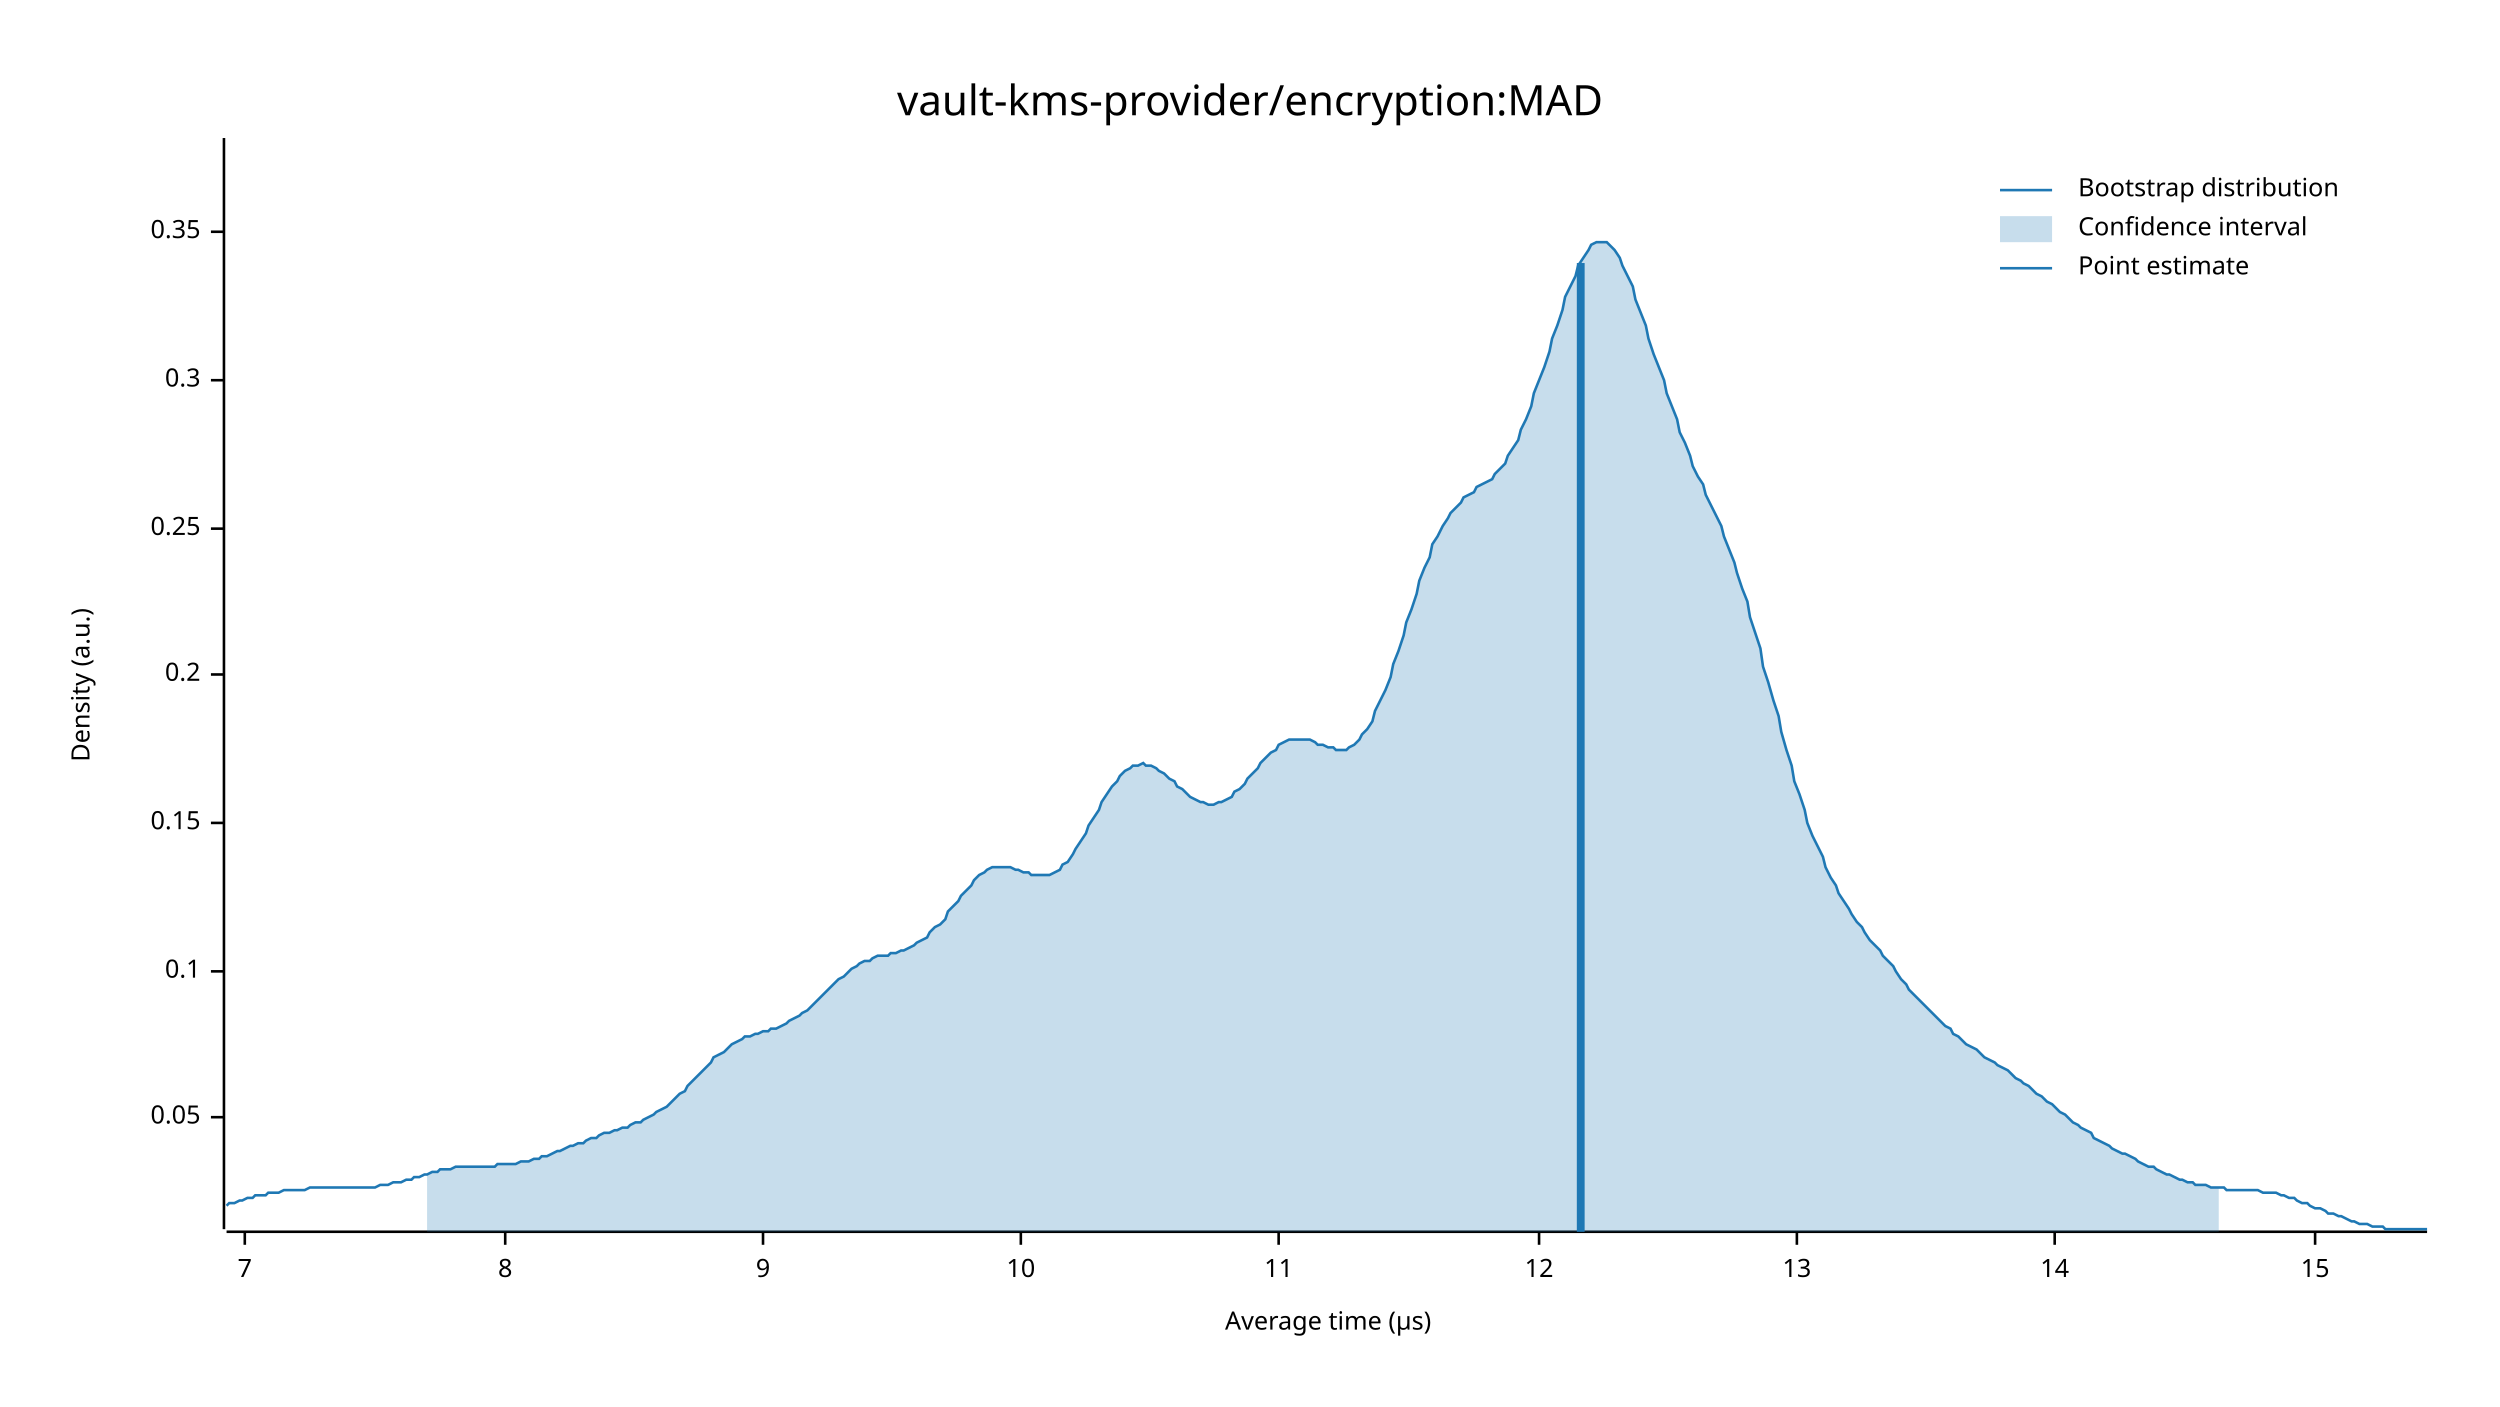
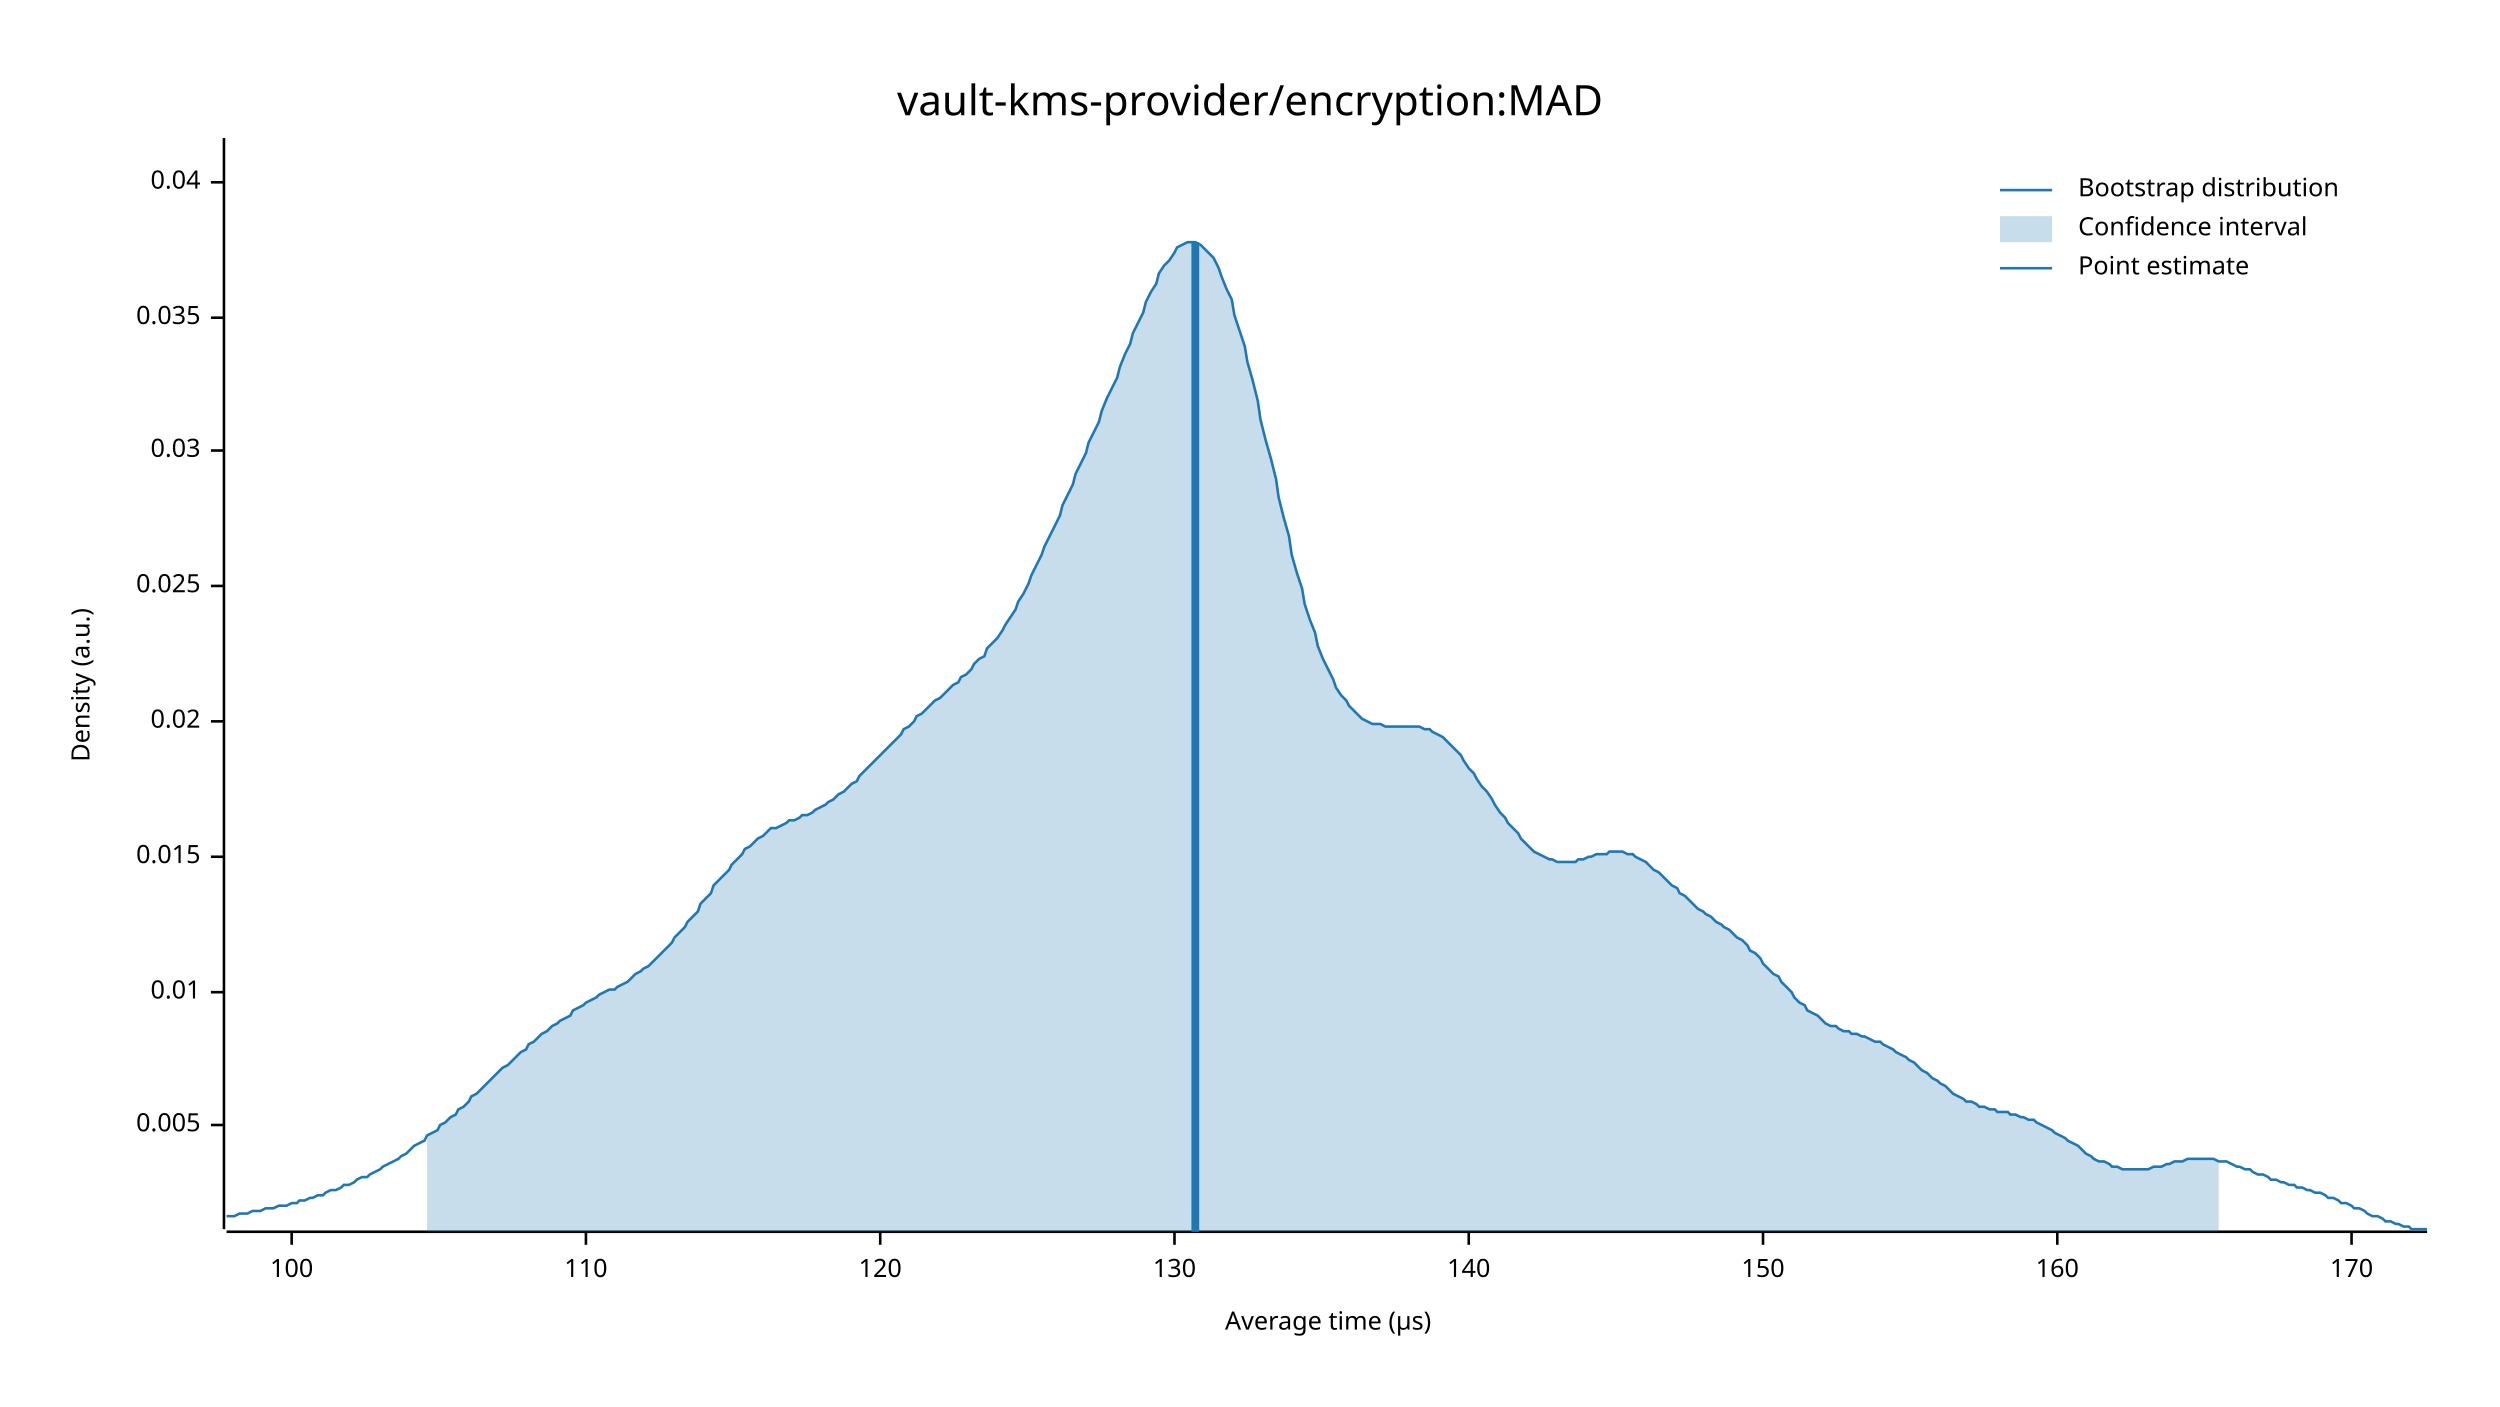
<svg xmlns="http://www.w3.org/2000/svg" width="960" height="540" viewBox="0 0 960 540">
  <text x="480" y="32" dy="0.76em" text-anchor="middle" font-family="sans-serif" font-size="16.129" opacity="1" fill="#000000">
vault-kms-provider/encryption:MAD
</text>
  <text x="27" y="263" dy="0.76em" text-anchor="middle" font-family="sans-serif" font-size="9.677" opacity="1" fill="#000000" transform="rotate(270, 27, 263)">
Density (a.u.)
</text>
  <text x="510" y="513" dy="-0.5ex" text-anchor="middle" font-family="sans-serif" font-size="9.677" opacity="1" fill="#000000">
Average time (µs)
</text>
  <polyline fill="none" opacity="1" stroke="#000000" stroke-width="1" points="86,53 86,472 " />
-   <text x="77" y="429" dy="0.5ex" text-anchor="end" font-family="sans-serif" font-size="9.677" opacity="1" fill="#000000">
- 0.05
+   <text x="77" y="432" dy="0.5ex" text-anchor="end" font-family="sans-serif" font-size="9.677" opacity="1" fill="#000000">
+ 0.005
</text>
-   <polyline fill="none" opacity="1" stroke="#000000" stroke-width="1" points="81,429 86,429 " />
-   <text x="77" y="373" dy="0.5ex" text-anchor="end" font-family="sans-serif" font-size="9.677" opacity="1" fill="#000000">
- 0.1
+   <polyline fill="none" opacity="1" stroke="#000000" stroke-width="1" points="81,432 86,432 " />
+   <text x="77" y="381" dy="0.5ex" text-anchor="end" font-family="sans-serif" font-size="9.677" opacity="1" fill="#000000">
+ 0.01
</text>
-   <polyline fill="none" opacity="1" stroke="#000000" stroke-width="1" points="81,373 86,373 " />
-   <text x="77" y="316" dy="0.5ex" text-anchor="end" font-family="sans-serif" font-size="9.677" opacity="1" fill="#000000">
- 0.15
+   <polyline fill="none" opacity="1" stroke="#000000" stroke-width="1" points="81,381 86,381 " />
+   <text x="77" y="329" dy="0.5ex" text-anchor="end" font-family="sans-serif" font-size="9.677" opacity="1" fill="#000000">
+ 0.015
</text>
-   <polyline fill="none" opacity="1" stroke="#000000" stroke-width="1" points="81,316 86,316 " />
-   <text x="77" y="259" dy="0.5ex" text-anchor="end" font-family="sans-serif" font-size="9.677" opacity="1" fill="#000000">
- 0.2
+   <polyline fill="none" opacity="1" stroke="#000000" stroke-width="1" points="81,329 86,329 " />
+   <text x="77" y="277" dy="0.5ex" text-anchor="end" font-family="sans-serif" font-size="9.677" opacity="1" fill="#000000">
+ 0.02
</text>
-   <polyline fill="none" opacity="1" stroke="#000000" stroke-width="1" points="81,259 86,259 " />
-   <text x="77" y="203" dy="0.5ex" text-anchor="end" font-family="sans-serif" font-size="9.677" opacity="1" fill="#000000">
- 0.25
+   <polyline fill="none" opacity="1" stroke="#000000" stroke-width="1" points="81,277 86,277 " />
+   <text x="77" y="225" dy="0.5ex" text-anchor="end" font-family="sans-serif" font-size="9.677" opacity="1" fill="#000000">
+ 0.025
</text>
-   <polyline fill="none" opacity="1" stroke="#000000" stroke-width="1" points="81,203 86,203 " />
-   <text x="77" y="146" dy="0.5ex" text-anchor="end" font-family="sans-serif" font-size="9.677" opacity="1" fill="#000000">
- 0.3
+   <polyline fill="none" opacity="1" stroke="#000000" stroke-width="1" points="81,225 86,225 " />
+   <text x="77" y="173" dy="0.5ex" text-anchor="end" font-family="sans-serif" font-size="9.677" opacity="1" fill="#000000">
+ 0.03
</text>
-   <polyline fill="none" opacity="1" stroke="#000000" stroke-width="1" points="81,146 86,146 " />
-   <text x="77" y="89" dy="0.5ex" text-anchor="end" font-family="sans-serif" font-size="9.677" opacity="1" fill="#000000">
- 0.35
+   <polyline fill="none" opacity="1" stroke="#000000" stroke-width="1" points="81,173 86,173 " />
+   <text x="77" y="122" dy="0.5ex" text-anchor="end" font-family="sans-serif" font-size="9.677" opacity="1" fill="#000000">
+ 0.035
</text>
-   <polyline fill="none" opacity="1" stroke="#000000" stroke-width="1" points="81,89 86,89 " />
+   <polyline fill="none" opacity="1" stroke="#000000" stroke-width="1" points="81,122 86,122 " />
+   <text x="77" y="70" dy="0.5ex" text-anchor="end" font-family="sans-serif" font-size="9.677" opacity="1" fill="#000000">
+ 0.04
+ </text>
+   <polyline fill="none" opacity="1" stroke="#000000" stroke-width="1" points="81,70 86,70 " />
  <polyline fill="none" opacity="1" stroke="#000000" stroke-width="1" points="87,473 932,473 " />
-   <text x="94" y="483" dy="0.76em" text-anchor="middle" font-family="sans-serif" font-size="9.677" opacity="1" fill="#000000">
- 7
+   <text x="112" y="483" dy="0.76em" text-anchor="middle" font-family="sans-serif" font-size="9.677" opacity="1" fill="#000000">
+ 100
</text>
-   <polyline fill="none" opacity="1" stroke="#000000" stroke-width="1" points="94,473 94,478 " />
-   <text x="194" y="483" dy="0.76em" text-anchor="middle" font-family="sans-serif" font-size="9.677" opacity="1" fill="#000000">
- 8
+   <polyline fill="none" opacity="1" stroke="#000000" stroke-width="1" points="112,473 112,478 " />
+   <text x="225" y="483" dy="0.76em" text-anchor="middle" font-family="sans-serif" font-size="9.677" opacity="1" fill="#000000">
+ 110
</text>
-   <polyline fill="none" opacity="1" stroke="#000000" stroke-width="1" points="194,473 194,478 " />
-   <text x="293" y="483" dy="0.76em" text-anchor="middle" font-family="sans-serif" font-size="9.677" opacity="1" fill="#000000">
- 9
+   <polyline fill="none" opacity="1" stroke="#000000" stroke-width="1" points="225,473 225,478 " />
+   <text x="338" y="483" dy="0.76em" text-anchor="middle" font-family="sans-serif" font-size="9.677" opacity="1" fill="#000000">
+ 120
</text>
-   <polyline fill="none" opacity="1" stroke="#000000" stroke-width="1" points="293,473 293,478 " />
-   <text x="392" y="483" dy="0.76em" text-anchor="middle" font-family="sans-serif" font-size="9.677" opacity="1" fill="#000000">
- 10
+   <polyline fill="none" opacity="1" stroke="#000000" stroke-width="1" points="338,473 338,478 " />
+   <text x="451" y="483" dy="0.76em" text-anchor="middle" font-family="sans-serif" font-size="9.677" opacity="1" fill="#000000">
+ 130
</text>
-   <polyline fill="none" opacity="1" stroke="#000000" stroke-width="1" points="392,473 392,478 " />
-   <text x="491" y="483" dy="0.76em" text-anchor="middle" font-family="sans-serif" font-size="9.677" opacity="1" fill="#000000">
- 11
+   <polyline fill="none" opacity="1" stroke="#000000" stroke-width="1" points="451,473 451,478 " />
+   <text x="564" y="483" dy="0.76em" text-anchor="middle" font-family="sans-serif" font-size="9.677" opacity="1" fill="#000000">
+ 140
</text>
-   <polyline fill="none" opacity="1" stroke="#000000" stroke-width="1" points="491,473 491,478 " />
-   <text x="591" y="483" dy="0.76em" text-anchor="middle" font-family="sans-serif" font-size="9.677" opacity="1" fill="#000000">
- 12
+   <polyline fill="none" opacity="1" stroke="#000000" stroke-width="1" points="564,473 564,478 " />
+   <text x="677" y="483" dy="0.76em" text-anchor="middle" font-family="sans-serif" font-size="9.677" opacity="1" fill="#000000">
+ 150
</text>
-   <polyline fill="none" opacity="1" stroke="#000000" stroke-width="1" points="591,473 591,478 " />
-   <text x="690" y="483" dy="0.76em" text-anchor="middle" font-family="sans-serif" font-size="9.677" opacity="1" fill="#000000">
- 13
+   <polyline fill="none" opacity="1" stroke="#000000" stroke-width="1" points="677,473 677,478 " />
+   <text x="790" y="483" dy="0.76em" text-anchor="middle" font-family="sans-serif" font-size="9.677" opacity="1" fill="#000000">
+ 160
</text>
-   <polyline fill="none" opacity="1" stroke="#000000" stroke-width="1" points="690,473 690,478 " />
-   <text x="789" y="483" dy="0.76em" text-anchor="middle" font-family="sans-serif" font-size="9.677" opacity="1" fill="#000000">
- 14
+   <polyline fill="none" opacity="1" stroke="#000000" stroke-width="1" points="790,473 790,478 " />
+   <text x="903" y="483" dy="0.76em" text-anchor="middle" font-family="sans-serif" font-size="9.677" opacity="1" fill="#000000">
+ 170
</text>
-   <polyline fill="none" opacity="1" stroke="#000000" stroke-width="1" points="789,473 789,478 " />
-   <text x="889" y="483" dy="0.76em" text-anchor="middle" font-family="sans-serif" font-size="9.677" opacity="1" fill="#000000">
- 15
- </text>
-   <polyline fill="none" opacity="1" stroke="#000000" stroke-width="1" points="889,473 889,478 " />
-   <polyline fill="none" opacity="1" stroke="#1F78B4" stroke-width="1" points="87,463 88,462 90,462 92,461 93,461 95,460 97,460 98,459 100,459 102,459 103,458 105,458 107,458 109,457 110,457 112,457 114,457 115,457 117,457 119,456 120,456 122,456 124,456 125,456 127,456 129,456 131,456 132,456 134,456 136,456 137,456 139,456 141,456 142,456 144,456 146,455 147,455 149,455 151,454 153,454 154,454 156,453 158,453 159,452 161,452 163,451 164,451 166,450 168,450 169,449 171,449 173,449 175,448 176,448 178,448 180,448 181,448 183,448 185,448 186,448 188,448 190,448 191,447 193,447 195,447 197,447 198,447 200,446 202,446 203,446 205,445 207,445 208,444 210,444 212,443 214,442 215,442 217,441 219,440 220,440 222,439 224,439 225,438 227,437 229,437 230,436 232,435 234,435 236,434 237,434 239,433 241,433 242,432 244,431 246,431 247,430 249,429 251,428 252,427 254,426 256,425 258,423 259,422 261,420 263,419 264,417 266,415 268,413 269,412 271,410 273,408 274,406 276,405 278,404 280,402 281,401 283,400 285,399 286,398 288,398 290,397 291,397 293,396 295,396 296,395 298,395 300,394 302,393 303,392 305,391 307,390 308,389 310,388 312,386 313,385 315,383 317,381 318,380 320,378 322,376 324,375 325,374 327,372 329,371 330,370 332,369 334,369 335,368 337,367 339,367 341,367 342,366 344,366 346,365 347,365 349,364 351,363 352,362 354,361 356,360 357,358 359,356 361,355 363,353 364,350 366,348 368,346 369,344 371,342 373,340 374,338 376,336 378,335 379,334 381,333 383,333 385,333 386,333 388,333 390,334 391,334 393,335 395,335 396,336 398,336 400,336 401,336 403,336 405,335 407,334 408,332 410,331 412,328 413,326 415,323 417,320 418,317 420,314 422,311 423,308 425,305 427,302 429,300 430,298 432,296 434,295 435,294 437,294 439,293 440,294 442,294 444,295 445,296 447,297 449,299 451,300 452,302 454,303 456,305 457,306 459,307 461,308 462,308 464,309 466,309 468,308 469,308 471,307 473,306 474,304 476,303 478,301 479,299 481,297 483,295 484,293 486,291 488,289 490,288 491,286 493,285 495,284 496,284 498,284 500,284 501,284 503,284 505,285 506,286 508,286 510,287 512,287 513,288 515,288 517,288 518,287 520,286 522,284 523,282 525,280 527,277 528,273 530,269 532,265 534,260 535,255 537,250 539,244 540,239 542,234 544,228 545,223 547,218 549,214 550,209 552,206 554,202 556,199 557,197 559,195 561,193 562,191 564,190 566,189 567,187 569,186 571,185 573,184 574,182 576,180 578,178 579,175 581,172 583,169 584,165 586,161 588,156 589,151 591,146 593,141 595,135 596,130 598,125 600,119 601,114 603,110 605,106 606,102 608,99 610,96 611,94 613,93 615,93 617,93 618,94 620,96 622,99 623,102 625,106 627,110 628,115 630,120 632,125 633,130 635,136 637,141 639,146 640,151 642,156 644,161 645,166 647,170 649,175 650,179 652,183 654,186 655,190 657,194 659,198 661,202 662,206 664,211 666,216 667,220 669,226 671,231 672,237 674,243 676,249 677,256 679,262 681,269 683,275 684,281 686,288 688,294 689,300 691,305 693,311 694,316 696,321 698,325 700,329 701,333 703,337 705,340 706,343 708,346 710,349 711,351 713,354 715,356 716,358 718,361 720,363 722,365 723,367 725,369 727,371 728,373 730,376 732,378 733,380 735,382 737,384 738,385 740,387 742,389 744,391 745,392 747,394 749,395 750,397 752,398 754,400 755,401 757,402 759,403 760,404 762,406 764,407 766,408 767,409 769,410 771,411 772,412 774,414 776,415 777,416 779,417 781,419 782,420 784,421 786,423 788,424 789,425 791,427 793,428 794,429 796,431 798,432 799,433 801,434 803,435 804,437 806,438 808,439 810,440 811,441 813,442 815,443 816,443 818,444 820,445 821,446 823,447 825,448 827,448 828,449 830,450 832,451 833,451 835,452 837,453 838,453 840,454 842,454 843,455 845,455 847,455 849,456 850,456 852,456 854,456 855,457 857,457 859,457 860,457 862,457 864,457 865,457 867,457 869,458 871,458 872,458 874,458 876,459 877,459 879,460 881,460 882,461 884,462 886,462 887,463 889,464 891,464 893,465 894,466 896,466 898,467 899,467 901,468 903,469 904,469 906,470 908,470 909,470 911,471 913,471 915,471 916,472 918,472 920,472 921,472 923,472 925,472 926,472 928,472 930,472 932,472 " />
-   <polygon opacity="0.25" fill="#1F78B4" points="164,451 166,450 168,450 169,449 171,449 173,449 175,448 176,448 178,448 180,448 181,448 183,448 185,448 186,448 188,448 190,448 191,447 193,447 195,447 197,447 198,447 200,446 202,446 203,446 205,445 207,445 208,444 210,444 212,443 214,442 215,442 217,441 219,440 220,440 222,439 224,439 225,438 227,437 229,437 230,436 232,435 234,435 236,434 237,434 239,433 241,433 242,432 244,431 246,431 247,430 249,429 251,428 252,427 254,426 256,425 258,423 259,422 261,420 263,419 264,417 266,415 268,413 269,412 271,410 273,408 274,406 276,405 278,404 280,402 281,401 283,400 285,399 286,398 288,398 290,397 291,397 293,396 295,396 296,395 298,395 300,394 302,393 303,392 305,391 307,390 308,389 310,388 312,386 313,385 315,383 317,381 318,380 320,378 322,376 324,375 325,374 327,372 329,371 330,370 332,369 334,369 335,368 337,367 339,367 341,367 342,366 344,366 346,365 347,365 349,364 351,363 352,362 354,361 356,360 357,358 359,356 361,355 363,353 364,350 366,348 368,346 369,344 371,342 373,340 374,338 376,336 378,335 379,334 381,333 383,333 385,333 386,333 388,333 390,334 391,334 393,335 395,335 396,336 398,336 400,336 401,336 403,336 405,335 407,334 408,332 410,331 412,328 413,326 415,323 417,320 418,317 420,314 422,311 423,308 425,305 427,302 429,300 430,298 432,296 434,295 435,294 437,294 439,293 440,294 442,294 444,295 445,296 447,297 449,299 451,300 452,302 454,303 456,305 457,306 459,307 461,308 462,308 464,309 466,309 468,308 469,308 471,307 473,306 474,304 476,303 478,301 479,299 481,297 483,295 484,293 486,291 488,289 490,288 491,286 493,285 495,284 496,284 498,284 500,284 501,284 503,284 505,285 506,286 508,286 510,287 512,287 513,288 515,288 517,288 518,287 520,286 522,284 523,282 525,280 527,277 528,273 530,269 532,265 534,260 535,255 537,250 539,244 540,239 542,234 544,228 545,223 547,218 549,214 550,209 552,206 554,202 556,199 557,197 559,195 561,193 562,191 564,190 566,189 567,187 569,186 571,185 573,184 574,182 576,180 578,178 579,175 581,172 583,169 584,165 586,161 588,156 589,151 591,146 593,141 595,135 596,130 598,125 600,119 601,114 603,110 605,106 606,102 608,99 610,96 611,94 613,93 615,93 617,93 618,94 620,96 622,99 623,102 625,106 627,110 628,115 630,120 632,125 633,130 635,136 637,141 639,146 640,151 642,156 644,161 645,166 647,170 649,175 650,179 652,183 654,186 655,190 657,194 659,198 661,202 662,206 664,211 666,216 667,220 669,226 671,231 672,237 674,243 676,249 677,256 679,262 681,269 683,275 684,281 686,288 688,294 689,300 691,305 693,311 694,316 696,321 698,325 700,329 701,333 703,337 705,340 706,343 708,346 710,349 711,351 713,354 715,356 716,358 718,361 720,363 722,365 723,367 725,369 727,371 728,373 730,376 732,378 733,380 735,382 737,384 738,385 740,387 742,389 744,391 745,392 747,394 749,395 750,397 752,398 754,400 755,401 757,402 759,403 760,404 762,406 764,407 766,408 767,409 769,410 771,411 772,412 774,414 776,415 777,416 779,417 781,419 782,420 784,421 786,423 788,424 789,425 791,427 793,428 794,429 796,431 798,432 799,433 801,434 803,435 804,437 806,438 808,439 810,440 811,441 813,442 815,443 816,443 818,444 820,445 821,446 823,447 825,448 827,448 828,449 830,450 832,451 833,451 835,452 837,453 838,453 840,454 842,454 843,455 845,455 847,455 849,456 850,456 852,456 852,473 164,473 " />
-   <polyline fill="none" opacity="1" stroke="#1F78B4" stroke-width="3" points="607,473 607,101 " />
+   <polyline fill="none" opacity="1" stroke="#000000" stroke-width="1" points="903,473 903,478 " />
+   <polyline fill="none" opacity="1" stroke="#1F78B4" stroke-width="1" points="87,467 88,467 90,467 92,466 93,466 95,466 97,465 98,465 100,465 102,464 103,464 105,464 107,463 109,463 110,463 112,462 114,462 115,461 117,461 119,460 120,460 122,459 124,459 125,458 127,457 129,457 131,456 132,455 134,455 136,454 137,453 139,452 141,452 142,451 144,450 146,449 147,448 149,447 151,446 153,445 154,444 156,443 158,441 159,440 161,439 163,438 164,436 166,435 168,434 169,432 171,431 173,429 175,428 176,426 178,425 180,423 181,421 183,420 185,418 186,417 188,415 190,413 191,412 193,410 195,409 197,407 198,406 200,404 202,403 203,401 205,400 207,398 208,397 210,396 212,394 214,393 215,392 217,391 219,390 220,388 222,387 224,386 225,385 227,384 229,383 230,382 232,381 234,380 236,380 237,379 239,378 241,377 242,376 244,374 246,373 247,372 249,371 251,369 252,368 254,366 256,364 258,362 259,360 261,358 263,356 264,354 266,352 268,350 269,347 271,345 273,343 274,340 276,338 278,336 280,334 281,332 283,330 285,328 286,326 288,325 290,323 291,322 293,321 295,319 296,318 298,318 300,317 302,316 303,315 305,315 307,314 308,313 310,313 312,312 313,311 315,310 317,309 318,308 320,307 322,305 324,304 325,303 327,301 329,300 330,298 332,296 334,294 335,293 337,291 339,289 341,287 342,286 344,284 346,282 347,280 349,279 351,277 352,275 354,274 356,272 357,271 359,269 361,268 363,266 364,265 366,263 368,262 369,260 371,259 373,257 374,255 376,253 378,252 379,249 381,247 383,245 385,242 386,240 388,237 390,234 391,231 393,228 395,224 396,221 398,217 400,213 401,210 403,206 405,202 407,198 408,194 410,190 412,186 413,182 415,178 417,174 418,170 420,166 422,162 423,158 425,153 427,149 429,145 430,141 432,136 434,132 435,128 437,124 439,120 440,116 442,112 444,109 445,105 447,102 449,100 451,97 452,95 454,94 456,93 457,93 459,93 461,94 462,95 464,97 466,99 468,103 469,106 471,111 473,115 474,121 476,127 478,133 479,139 481,146 483,154 484,161 486,169 488,176 490,184 491,191 493,199 495,206 496,213 498,220 500,226 501,232 503,238 505,243 506,248 508,253 510,257 512,261 513,264 515,267 517,269 518,271 520,273 522,275 523,276 525,277 527,278 528,278 530,278 532,279 534,279 535,279 537,279 539,279 540,279 542,279 544,279 545,279 547,280 549,280 550,281 552,282 554,283 556,285 557,286 559,288 561,290 562,292 564,295 566,297 567,299 569,302 571,304 573,307 574,309 576,312 578,314 579,316 581,318 583,320 584,322 586,324 588,326 589,327 591,328 593,329 595,330 596,330 598,331 600,331 601,331 603,331 605,331 606,330 608,330 610,329 611,329 613,328 615,328 617,328 618,327 620,327 622,327 623,327 625,328 627,328 628,329 630,330 632,331 633,332 635,334 637,335 639,337 640,338 642,340 644,341 645,343 647,344 649,346 650,347 652,349 654,350 655,351 657,352 659,354 661,355 662,356 664,357 666,359 667,360 669,361 671,363 672,365 674,366 676,368 677,370 679,372 681,374 683,375 684,377 686,379 688,381 689,383 691,385 693,386 694,388 696,389 698,390 700,392 701,393 703,394 705,394 706,395 708,396 710,396 711,397 713,397 715,398 716,398 718,399 720,400 722,400 723,401 725,402 727,403 728,404 730,405 732,406 733,407 735,408 737,410 738,411 740,412 742,414 744,415 745,416 747,417 749,419 750,420 752,421 754,422 755,423 757,423 759,424 760,425 762,425 764,426 766,426 767,427 769,427 771,427 772,428 774,428 776,429 777,429 779,430 781,430 782,431 784,432 786,433 788,434 789,435 791,436 793,437 794,438 796,439 798,440 799,441 801,443 803,444 804,445 806,446 808,446 810,447 811,448 813,448 815,449 816,449 818,449 820,449 821,449 823,449 825,449 827,448 828,448 830,448 832,447 833,447 835,446 837,446 838,446 840,445 842,445 843,445 845,445 847,445 849,445 850,445 852,446 854,446 855,446 857,447 859,448 860,448 862,449 864,449 865,450 867,451 869,451 871,452 872,453 874,453 876,454 877,454 879,455 881,455 882,456 884,456 886,457 887,457 889,458 891,458 893,459 894,460 896,460 898,461 899,462 901,462 903,463 904,464 906,464 908,465 909,466 911,467 913,467 915,468 916,469 918,469 920,470 921,470 923,471 925,471 926,472 928,472 930,472 932,472 " />
+   <polygon opacity="0.25" fill="#1F78B4" points="164,436 166,435 168,434 169,432 171,431 173,429 175,428 176,426 178,425 180,423 181,421 183,420 185,418 186,417 188,415 190,413 191,412 193,410 195,409 197,407 198,406 200,404 202,403 203,401 205,400 207,398 208,397 210,396 212,394 214,393 215,392 217,391 219,390 220,388 222,387 224,386 225,385 227,384 229,383 230,382 232,381 234,380 236,380 237,379 239,378 241,377 242,376 244,374 246,373 247,372 249,371 251,369 252,368 254,366 256,364 258,362 259,360 261,358 263,356 264,354 266,352 268,350 269,347 271,345 273,343 274,340 276,338 278,336 280,334 281,332 283,330 285,328 286,326 288,325 290,323 291,322 293,321 295,319 296,318 298,318 300,317 302,316 303,315 305,315 307,314 308,313 310,313 312,312 313,311 315,310 317,309 318,308 320,307 322,305 324,304 325,303 327,301 329,300 330,298 332,296 334,294 335,293 337,291 339,289 341,287 342,286 344,284 346,282 347,280 349,279 351,277 352,275 354,274 356,272 357,271 359,269 361,268 363,266 364,265 366,263 368,262 369,260 371,259 373,257 374,255 376,253 378,252 379,249 381,247 383,245 385,242 386,240 388,237 390,234 391,231 393,228 395,224 396,221 398,217 400,213 401,210 403,206 405,202 407,198 408,194 410,190 412,186 413,182 415,178 417,174 418,170 420,166 422,162 423,158 425,153 427,149 429,145 430,141 432,136 434,132 435,128 437,124 439,120 440,116 442,112 444,109 445,105 447,102 449,100 451,97 452,95 454,94 456,93 457,93 459,93 461,94 462,95 464,97 466,99 468,103 469,106 471,111 473,115 474,121 476,127 478,133 479,139 481,146 483,154 484,161 486,169 488,176 490,184 491,191 493,199 495,206 496,213 498,220 500,226 501,232 503,238 505,243 506,248 508,253 510,257 512,261 513,264 515,267 517,269 518,271 520,273 522,275 523,276 525,277 527,278 528,278 530,278 532,279 534,279 535,279 537,279 539,279 540,279 542,279 544,279 545,279 547,280 549,280 550,281 552,282 554,283 556,285 557,286 559,288 561,290 562,292 564,295 566,297 567,299 569,302 571,304 573,307 574,309 576,312 578,314 579,316 581,318 583,320 584,322 586,324 588,326 589,327 591,328 593,329 595,330 596,330 598,331 600,331 601,331 603,331 605,331 606,330 608,330 610,329 611,329 613,328 615,328 617,328 618,327 620,327 622,327 623,327 625,328 627,328 628,329 630,330 632,331 633,332 635,334 637,335 639,337 640,338 642,340 644,341 645,343 647,344 649,346 650,347 652,349 654,350 655,351 657,352 659,354 661,355 662,356 664,357 666,359 667,360 669,361 671,363 672,365 674,366 676,368 677,370 679,372 681,374 683,375 684,377 686,379 688,381 689,383 691,385 693,386 694,388 696,389 698,390 700,392 701,393 703,394 705,394 706,395 708,396 710,396 711,397 713,397 715,398 716,398 718,399 720,400 722,400 723,401 725,402 727,403 728,404 730,405 732,406 733,407 735,408 737,410 738,411 740,412 742,414 744,415 745,416 747,417 749,419 750,420 752,421 754,422 755,423 757,423 759,424 760,425 762,425 764,426 766,426 767,427 769,427 771,427 772,428 774,428 776,429 777,429 779,430 781,430 782,431 784,432 786,433 788,434 789,435 791,436 793,437 794,438 796,439 798,440 799,441 801,443 803,444 804,445 806,446 808,446 810,447 811,448 813,448 815,449 816,449 818,449 820,449 821,449 823,449 825,449 827,448 828,448 830,448 832,447 833,447 835,446 837,446 838,446 840,445 842,445 843,445 845,445 847,445 849,445 850,445 852,446 852,473 164,473 " />
+   <polyline fill="none" opacity="1" stroke="#1F78B4" stroke-width="3" points="459,473 459,93 " />
  <text x="798" y="68" dy="0.76em" text-anchor="start" font-family="sans-serif" font-size="9.677" opacity="1" fill="#000000">
Bootstrap distribution
</text>
  <text x="798" y="83" dy="0.76em" text-anchor="start" font-family="sans-serif" font-size="9.677" opacity="1" fill="#000000">
Confidence interval
</text>
  <text x="798" y="98" dy="0.76em" text-anchor="start" font-family="sans-serif" font-size="9.677" opacity="1" fill="#000000">
Point estimate
</text>
  <polyline fill="none" opacity="1" stroke="#1F78B4" stroke-width="1" points="768,73 788,73 " />
  <rect x="768" y="83" width="20" height="10" opacity="0.25" fill="#1F78B4" stroke="none" />
  <polyline fill="none" opacity="1" stroke="#1F78B4" stroke-width="1" points="768,103 788,103 " />
</svg>
